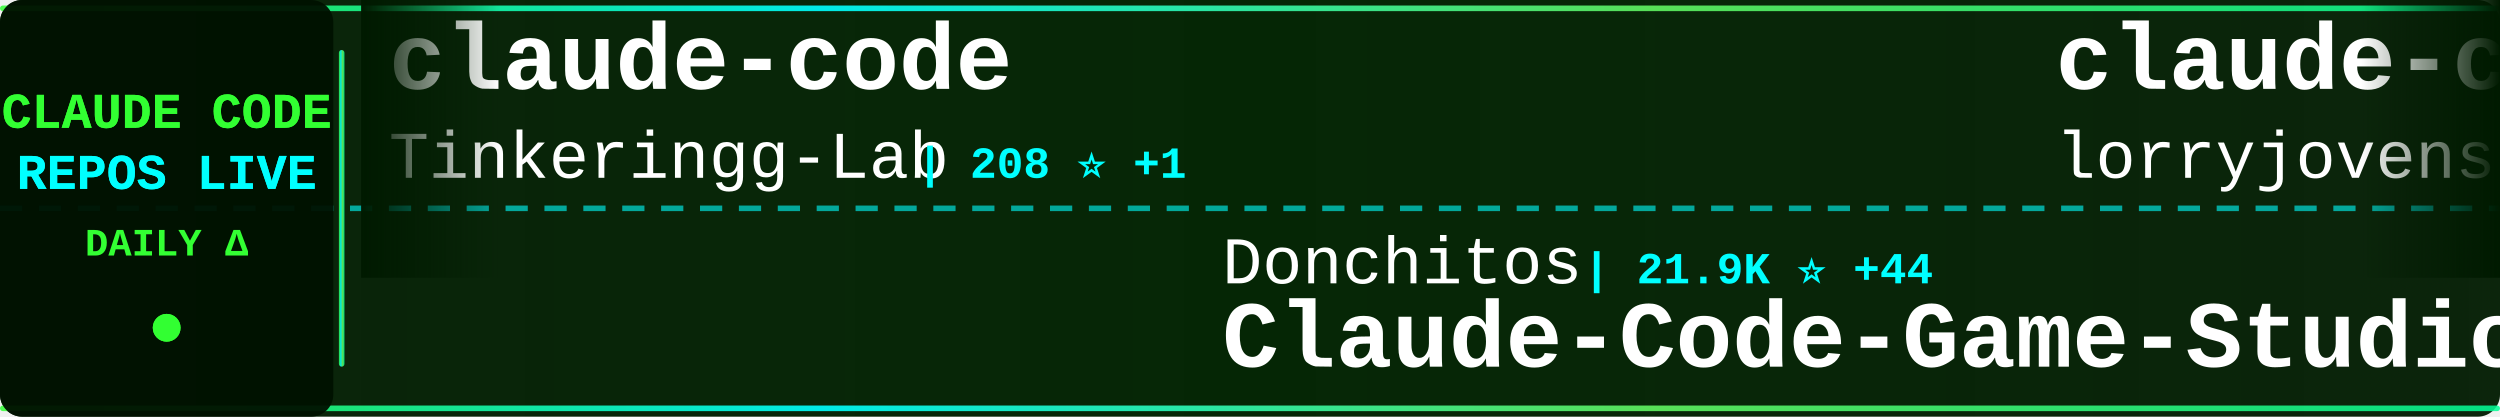
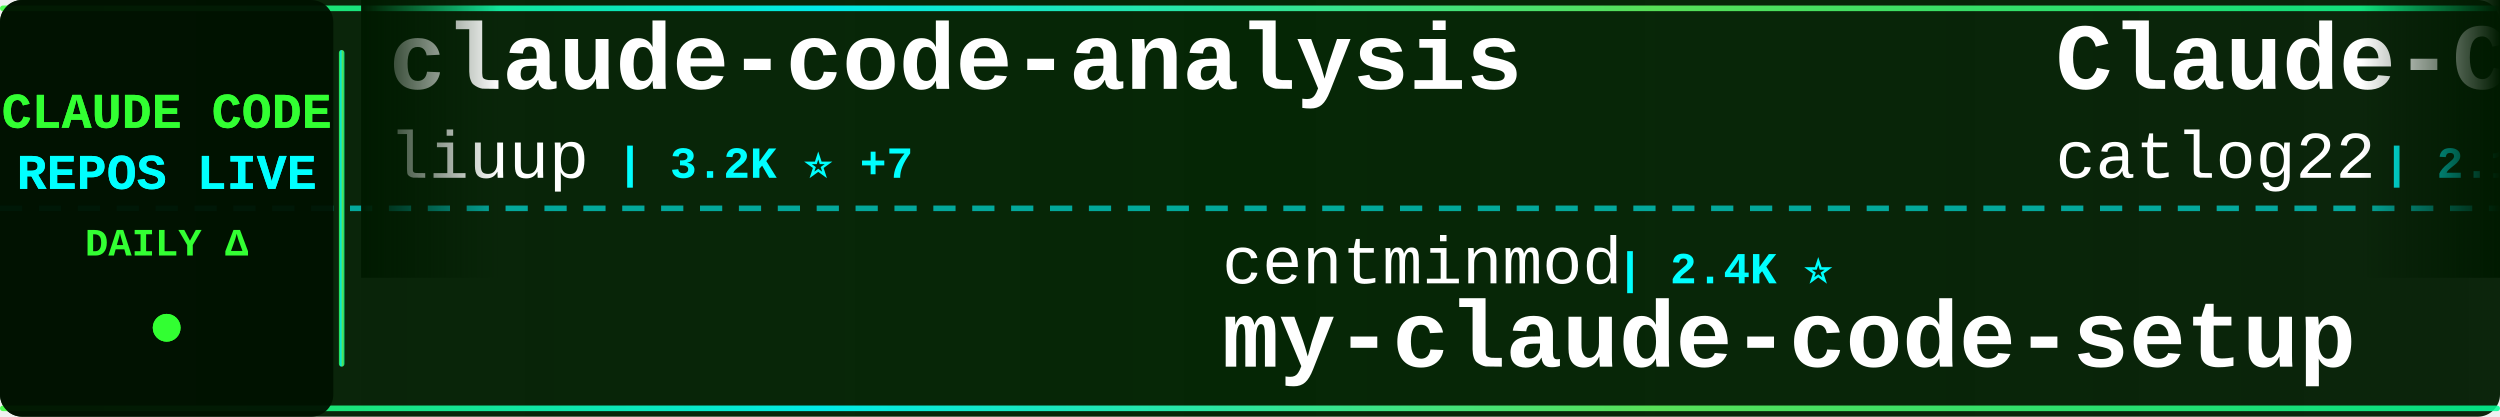
<svg xmlns="http://www.w3.org/2000/svg" width="900" height="150">
  <defs>
    <linearGradient id="tickerBg" x1="0%" y1="0%" x2="100%" y2="0%">
      <stop offset="0%" style="stop-color:#001a00;stop-opacity:0.95" />
      <stop offset="50%" style="stop-color:#002200;stop-opacity:0.98" />
      <stop offset="100%" style="stop-color:#001a00;stop-opacity:0.95" />
    </linearGradient>
    <linearGradient id="borderGrad" x1="0%" y1="0%" x2="100%" y2="0%">
      <stop offset="0%" style="stop-color:#33ff33;stop-opacity:0.85">
        <animate attributeName="stop-opacity" values="0.85;1;0.85" dur="2s" repeatCount="indefinite" />
      </stop>
      <stop offset="33%" style="stop-color:#00ffff;stop-opacity:0.9">
        <animate attributeName="stop-opacity" values="0.9;1;0.9" dur="2.2s" repeatCount="indefinite" />
      </stop>
      <stop offset="66%" style="stop-color:#66ff66;stop-opacity:0.85">
        <animate attributeName="stop-opacity" values="0.85;1;0.85" dur="1.8s" repeatCount="indefinite" />
      </stop>
      <stop offset="100%" style="stop-color:#00ff99;stop-opacity:0.85">
        <animate attributeName="stop-opacity" values="0.85;1;0.85" dur="2s" repeatCount="indefinite" />
      </stop>
    </linearGradient>
    <filter id="textGlow">
      <feGaussianBlur stdDeviation="0.1" result="coloredBlur" />
      <feMerge>
        <feMergeNode in="coloredBlur" />
        <feMergeNode in="SourceGraphic" />
      </feMerge>
    </filter>
    <filter id="metricGlow">
      <feGaussianBlur stdDeviation="0.2" result="coloredBlur" />
      <feMerge>
        <feMergeNode in="coloredBlur" />
        <feMergeNode in="SourceGraphic" />
      </feMerge>
    </filter>
    <linearGradient id="leftFade" x1="0%" y1="0%" x2="100%" y2="0%">
      <stop offset="0%" style="stop-color:#001a00;stop-opacity:1" />
      <stop offset="100%" style="stop-color:#001a00;stop-opacity:0" />
    </linearGradient>
    <linearGradient id="rightFade" x1="0%" y1="0%" x2="100%" y2="0%">
      <stop offset="0%" style="stop-color:#001a00;stop-opacity:0" />
      <stop offset="100%" style="stop-color:#001a00;stop-opacity:1" />
    </linearGradient>
  </defs>
  <rect width="900" height="150" fill="url(#tickerBg)" rx="8" />
  <rect x="0" y="2" width="900" height="2" fill="url(#borderGrad)" rx="1" />
  <rect x="0" y="146" width="900" height="2" fill="url(#borderGrad)" rx="1" />
  <line x1="0" y1="75" x2="900" y2="75" stroke="#00ffff" stroke-width="2" stroke-dasharray="8 6" opacity="0.6" />
  <rect x="0" y="0" width="120" height="150" fill="#001100" opacity="0.95" rx="8" />
  <text x="60" y="46" font-family="'Courier New', monospace" font-size="18" font-weight="bold" fill="#33ff33" text-anchor="middle" filter="url(#textGlow)">
    CLAUDE CODE
  </text>
  <text x="60" y="68" font-family="'Courier New', monospace" font-size="18" font-weight="bold" fill="#00ffff" text-anchor="middle" filter="url(#textGlow)">
    REPOS LIVE
  </text>
  <text x="60" y="92" font-family="'Courier New', monospace" font-size="14" font-weight="bold" fill="#33ff33" text-anchor="middle">
    DAILY Δ
  </text>
  <circle cx="60" cy="118" r="5" fill="#33ff33" filter="url(#metricGlow)">
    <animate attributeName="r" values="4;6;4" dur="1.5s" repeatCount="indefinite" />
    <animate attributeName="opacity" values="0.6;1;0.6" dur="1.5s" repeatCount="indefinite" />
  </circle>
  <rect x="122" y="18" width="2" height="114" fill="url(#borderGrad)" rx="1" />
  <clipPath id="tickerClip">
    <rect x="130" y="0" width="770" height="150" />
  </clipPath>
  <g clip-path="url(#tickerClip)">
    <g id="tickerItems">
      <animateTransform attributeName="transform" attributeType="XML" type="translate" from="0 0" to="-3000 0" dur="54s" repeatCount="indefinite" />
      <g transform="translate(0, 0)">
-         <text x="140" y="32" font-family="'Courier New', monospace" font-size="34" font-weight="bold" fill="#ffffff">claude-code</text>
-         <text x="140" y="64" font-family="'Courier New', monospace" font-size="24" font-weight="normal" fill="#ffffff" opacity="1.0">Tinkeringg-Lab</text>
-         <text x="330" y="64" font-family="'Courier New', monospace" font-size="16" font-weight="bold" fill="#00ffff"> | 208 ⭐ +1</text>
+         <text x="140" y="32" font-family="'Courier New', monospace" font-size="34" font-weight="bold" fill="#ffffff">claude-code-analysis</text>
+         <text x="140" y="64" font-family="'Courier New', monospace" font-size="24" font-weight="normal" fill="#ffffff" opacity="1.0">liuup</text>
+         <text x="222" y="64" font-family="'Courier New', monospace" font-size="16" font-weight="bold" fill="#00ffff"> | 3.2K ⭐ +7</text>
      </g>
      <g transform="translate(300, 0)">
-         <text x="140" y="102" font-family="'Courier New', monospace" font-size="24" font-weight="normal" fill="#ffffff" opacity="1.0">Donchitos</text>
-         <text x="270" y="102" font-family="'Courier New', monospace" font-size="16" font-weight="bold" fill="#00ffff"> | 21.9K ⭐ +44</text>
-         <text x="140" y="132" font-family="'Courier New', monospace" font-size="34" font-weight="bold" fill="#ffffff">Claude-Code-Game-Studios</text>
+         <text x="140" y="102" font-family="'Courier New', monospace" font-size="24" font-weight="normal" fill="#ffffff" opacity="1.0">centminmod</text>
+         <text x="282" y="102" font-family="'Courier New', monospace" font-size="16" font-weight="bold" fill="#00ffff"> | 2.4K ⭐</text>
+         <text x="140" y="132" font-family="'Courier New', monospace" font-size="34" font-weight="bold" fill="#ffffff">my-claude-code-setup</text>
      </g>
      <g transform="translate(600, 0)">
-         <text x="140" y="32" font-family="'Courier New', monospace" font-size="34" font-weight="bold" fill="#ffffff">claude-code-rust</text>
-         <text x="140" y="64" font-family="'Courier New', monospace" font-size="24" font-weight="normal" fill="#ffffff" opacity="1.0">lorryjovens-hub</text>
-         <text x="342" y="64" font-family="'Courier New', monospace" font-size="16" font-weight="bold" fill="#00ffff"> | 1.6K ⭐ +1</text>
+         <text x="140" y="32" font-family="'Courier New', monospace" font-size="34" font-weight="bold" fill="#ffffff">Claude-Code-Workflow</text>
+         <text x="140" y="64" font-family="'Courier New', monospace" font-size="24" font-weight="normal" fill="#ffffff" opacity="1.0">catlog22</text>
+         <text x="258" y="64" font-family="'Courier New', monospace" font-size="16" font-weight="bold" fill="#00ffff"> | 2.1K ⭐ +2</text>
      </g>
      <g transform="translate(900, 0)">
-         <text x="140" y="102" font-family="'Courier New', monospace" font-size="24" font-weight="normal" fill="#ffffff" opacity="1.0">feiskyer</text>
-         <text x="258" y="102" font-family="'Courier New', monospace" font-size="16" font-weight="bold" fill="#00ffff"> | 1.6K ⭐ +2</text>
-         <text x="140" y="132" font-family="'Courier New', monospace" font-size="34" font-weight="bold" fill="#ffffff">claude-code-settings</text>
+         <text x="140" y="102" font-family="'Courier New', monospace" font-size="24" font-weight="normal" fill="#ffffff" opacity="1.0">Yuyz0112</text>
+         <text x="258" y="102" font-family="'Courier New', monospace" font-size="16" font-weight="bold" fill="#00ffff"> | 2.4K ⭐ +1</text>
+         <text x="140" y="132" font-family="'Courier New', monospace" font-size="34" font-weight="bold" fill="#ffffff">claude-code-reverse</text>
      </g>
      <g transform="translate(1200, 0)">
-         <text x="140" y="32" font-family="'Courier New', monospace" font-size="34" font-weight="bold" fill="#ffffff">andrej-karpathy-skills</text>
-         <text x="140" y="64" font-family="'Courier New', monospace" font-size="24" font-weight="normal" fill="#ffffff" opacity="1.0">multica-ai</text>
-         <text x="282" y="64" font-family="'Courier New', monospace" font-size="16" font-weight="bold" fill="#00ffff"> | 178.7K ⭐ +526</text>
+         <text x="140" y="32" font-family="'Courier New', monospace" font-size="34" font-weight="bold" fill="#ffffff">Claude-Code</text>
+         <text x="140" y="64" font-family="'Courier New', monospace" font-size="24" font-weight="normal" fill="#ffffff" opacity="1.0">KPR111</text>
+         <text x="234" y="64" font-family="'Courier New', monospace" font-size="16" font-weight="bold" fill="#00ffff"> | 18 ⭐</text>
      </g>
      <g transform="translate(1500, 0)">
-         <text x="140" y="102" font-family="'Courier New', monospace" font-size="24" font-weight="normal" fill="#ffffff" opacity="1.0">andrew-kramer-inno</text>
-         <text x="378" y="102" font-family="'Courier New', monospace" font-size="16" font-weight="bold" fill="#00ffff"> | 590 ⭐</text>
-         <text x="140" y="132" font-family="'Courier New', monospace" font-size="34" font-weight="bold" fill="#ffffff">claude-code-source-build</text>
+         <text x="140" y="102" font-family="'Courier New', monospace" font-size="24" font-weight="normal" fill="#ffffff" opacity="1.0">Pimzino</text>
+         <text x="246" y="102" font-family="'Courier New', monospace" font-size="16" font-weight="bold" fill="#00ffff"> | 3.8K ⭐ +1</text>
+         <text x="140" y="132" font-family="'Courier New', monospace" font-size="34" font-weight="bold" fill="#ffffff">claude-code-spec-workflo...</text>
      </g>
      <g transform="translate(1800, 0)">
-         <text x="140" y="32" font-family="'Courier New', monospace" font-size="34" font-weight="bold" fill="#ffffff">free-claude-code</text>
-         <text x="140" y="64" font-family="'Courier New', monospace" font-size="24" font-weight="normal" fill="#ffffff" opacity="1.0">Alishahryar1</text>
-         <text x="306" y="64" font-family="'Courier New', monospace" font-size="16" font-weight="bold" fill="#00ffff"> | 35.6K ⭐ +269</text>
+         <text x="140" y="32" font-family="'Courier New', monospace" font-size="34" font-weight="bold" fill="#ffffff">claude-code-infrastructu...</text>
+         <text x="140" y="64" font-family="'Courier New', monospace" font-size="24" font-weight="normal" fill="#ffffff" opacity="1.0">diet103</text>
+         <text x="246" y="64" font-family="'Courier New', monospace" font-size="16" font-weight="bold" fill="#00ffff"> | 9.7K ⭐ +3</text>
      </g>
      <g transform="translate(2100, 0)">
-         <text x="140" y="102" font-family="'Courier New', monospace" font-size="24" font-weight="normal" fill="#ffffff" opacity="1.0">lowcortisolprogrammer</text>
-         <text x="414" y="102" font-family="'Courier New', monospace" font-size="16" font-weight="bold" fill="#00ffff"> | 171 ⭐</text>
+         <text x="140" y="102" font-family="'Courier New', monospace" font-size="24" font-weight="normal" fill="#ffffff" opacity="1.0">alex000kim</text>
+         <text x="282" y="102" font-family="'Courier New', monospace" font-size="16" font-weight="bold" fill="#00ffff"> | 228 ⭐</text>
        <text x="140" y="132" font-family="'Courier New', monospace" font-size="34" font-weight="bold" fill="#ffffff">claude-code</text>
      </g>
      <g transform="translate(2400, 0)">
-         <text x="140" y="32" font-family="'Courier New', monospace" font-size="34" font-weight="bold" fill="#ffffff">claude-code-workflows</text>
-         <text x="140" y="64" font-family="'Courier New', monospace" font-size="24" font-weight="normal" fill="#ffffff" opacity="1.0">OneRedOak</text>
-         <text x="270" y="64" font-family="'Courier New', monospace" font-size="16" font-weight="bold" fill="#00ffff"> | 3.8K ⭐ +1</text>
+         <text x="140" y="32" font-family="'Courier New', monospace" font-size="34" font-weight="bold" fill="#ffffff">claude-code-from-source</text>
+         <text x="140" y="64" font-family="'Courier New', monospace" font-size="24" font-weight="normal" fill="#ffffff" opacity="1.0">alejandrobalderas</text>
+         <text x="366" y="64" font-family="'Courier New', monospace" font-size="16" font-weight="bold" fill="#00ffff"> | 2.3K ⭐ +15</text>
      </g>
      <g transform="translate(2700, 0)">
-         <text x="140" y="102" font-family="'Courier New', monospace" font-size="24" font-weight="normal" fill="#ffffff" opacity="1.0">ChrisWiles</text>
-         <text x="282" y="102" font-family="'Courier New', monospace" font-size="16" font-weight="bold" fill="#00ffff"> | 6.0K ⭐ +1</text>
-         <text x="140" y="132" font-family="'Courier New', monospace" font-size="34" font-weight="bold" fill="#ffffff">claude-code-showcase</text>
+         <text x="140" y="102" font-family="'Courier New', monospace" font-size="24" font-weight="normal" fill="#ffffff" opacity="1.0">lorryjovens-hub</text>
+         <text x="342" y="102" font-family="'Courier New', monospace" font-size="16" font-weight="bold" fill="#00ffff"> | 1.6K ⭐ +1</text>
+         <text x="140" y="132" font-family="'Courier New', monospace" font-size="34" font-weight="bold" fill="#ffffff">claude-code-rust</text>
      </g>
      <g transform="translate(3000, 0)">
-         <text x="140" y="32" font-family="'Courier New', monospace" font-size="34" font-weight="bold" fill="#ffffff">claude-code</text>
-         <text x="140" y="64" font-family="'Courier New', monospace" font-size="24" font-weight="normal" fill="#ffffff" opacity="1.0">Tinkeringg-Lab</text>
-         <text x="330" y="64" font-family="'Courier New', monospace" font-size="16" font-weight="bold" fill="#00ffff"> | 208 ⭐ +1</text>
+         <text x="140" y="32" font-family="'Courier New', monospace" font-size="34" font-weight="bold" fill="#ffffff">claude-code-analysis</text>
+         <text x="140" y="64" font-family="'Courier New', monospace" font-size="24" font-weight="normal" fill="#ffffff" opacity="1.0">liuup</text>
+         <text x="222" y="64" font-family="'Courier New', monospace" font-size="16" font-weight="bold" fill="#00ffff"> | 3.2K ⭐ +7</text>
      </g>
      <g transform="translate(3300, 0)">
-         <text x="140" y="102" font-family="'Courier New', monospace" font-size="24" font-weight="normal" fill="#ffffff" opacity="1.0">Donchitos</text>
-         <text x="270" y="102" font-family="'Courier New', monospace" font-size="16" font-weight="bold" fill="#00ffff"> | 21.9K ⭐ +44</text>
-         <text x="140" y="132" font-family="'Courier New', monospace" font-size="34" font-weight="bold" fill="#ffffff">Claude-Code-Game-Studios</text>
+         <text x="140" y="102" font-family="'Courier New', monospace" font-size="24" font-weight="normal" fill="#ffffff" opacity="1.0">centminmod</text>
+         <text x="282" y="102" font-family="'Courier New', monospace" font-size="16" font-weight="bold" fill="#00ffff"> | 2.4K ⭐</text>
+         <text x="140" y="132" font-family="'Courier New', monospace" font-size="34" font-weight="bold" fill="#ffffff">my-claude-code-setup</text>
      </g>
      <g transform="translate(3600, 0)">
-         <text x="140" y="32" font-family="'Courier New', monospace" font-size="34" font-weight="bold" fill="#ffffff">claude-code-rust</text>
-         <text x="140" y="64" font-family="'Courier New', monospace" font-size="24" font-weight="normal" fill="#ffffff" opacity="1.0">lorryjovens-hub</text>
-         <text x="342" y="64" font-family="'Courier New', monospace" font-size="16" font-weight="bold" fill="#00ffff"> | 1.6K ⭐ +1</text>
+         <text x="140" y="32" font-family="'Courier New', monospace" font-size="34" font-weight="bold" fill="#ffffff">Claude-Code-Workflow</text>
+         <text x="140" y="64" font-family="'Courier New', monospace" font-size="24" font-weight="normal" fill="#ffffff" opacity="1.0">catlog22</text>
+         <text x="258" y="64" font-family="'Courier New', monospace" font-size="16" font-weight="bold" fill="#00ffff"> | 2.1K ⭐ +2</text>
      </g>
      <g transform="translate(3900, 0)">
-         <text x="140" y="102" font-family="'Courier New', monospace" font-size="24" font-weight="normal" fill="#ffffff" opacity="1.0">feiskyer</text>
-         <text x="258" y="102" font-family="'Courier New', monospace" font-size="16" font-weight="bold" fill="#00ffff"> | 1.6K ⭐ +2</text>
-         <text x="140" y="132" font-family="'Courier New', monospace" font-size="34" font-weight="bold" fill="#ffffff">claude-code-settings</text>
+         <text x="140" y="102" font-family="'Courier New', monospace" font-size="24" font-weight="normal" fill="#ffffff" opacity="1.0">Yuyz0112</text>
+         <text x="258" y="102" font-family="'Courier New', monospace" font-size="16" font-weight="bold" fill="#00ffff"> | 2.4K ⭐ +1</text>
+         <text x="140" y="132" font-family="'Courier New', monospace" font-size="34" font-weight="bold" fill="#ffffff">claude-code-reverse</text>
      </g>
    </g>
  </g>
  <rect x="130" y="0" width="50" height="100" fill="url(#leftFade)" />
  <rect x="850" y="0" width="50" height="100" fill="url(#rightFade)" />
</svg>
